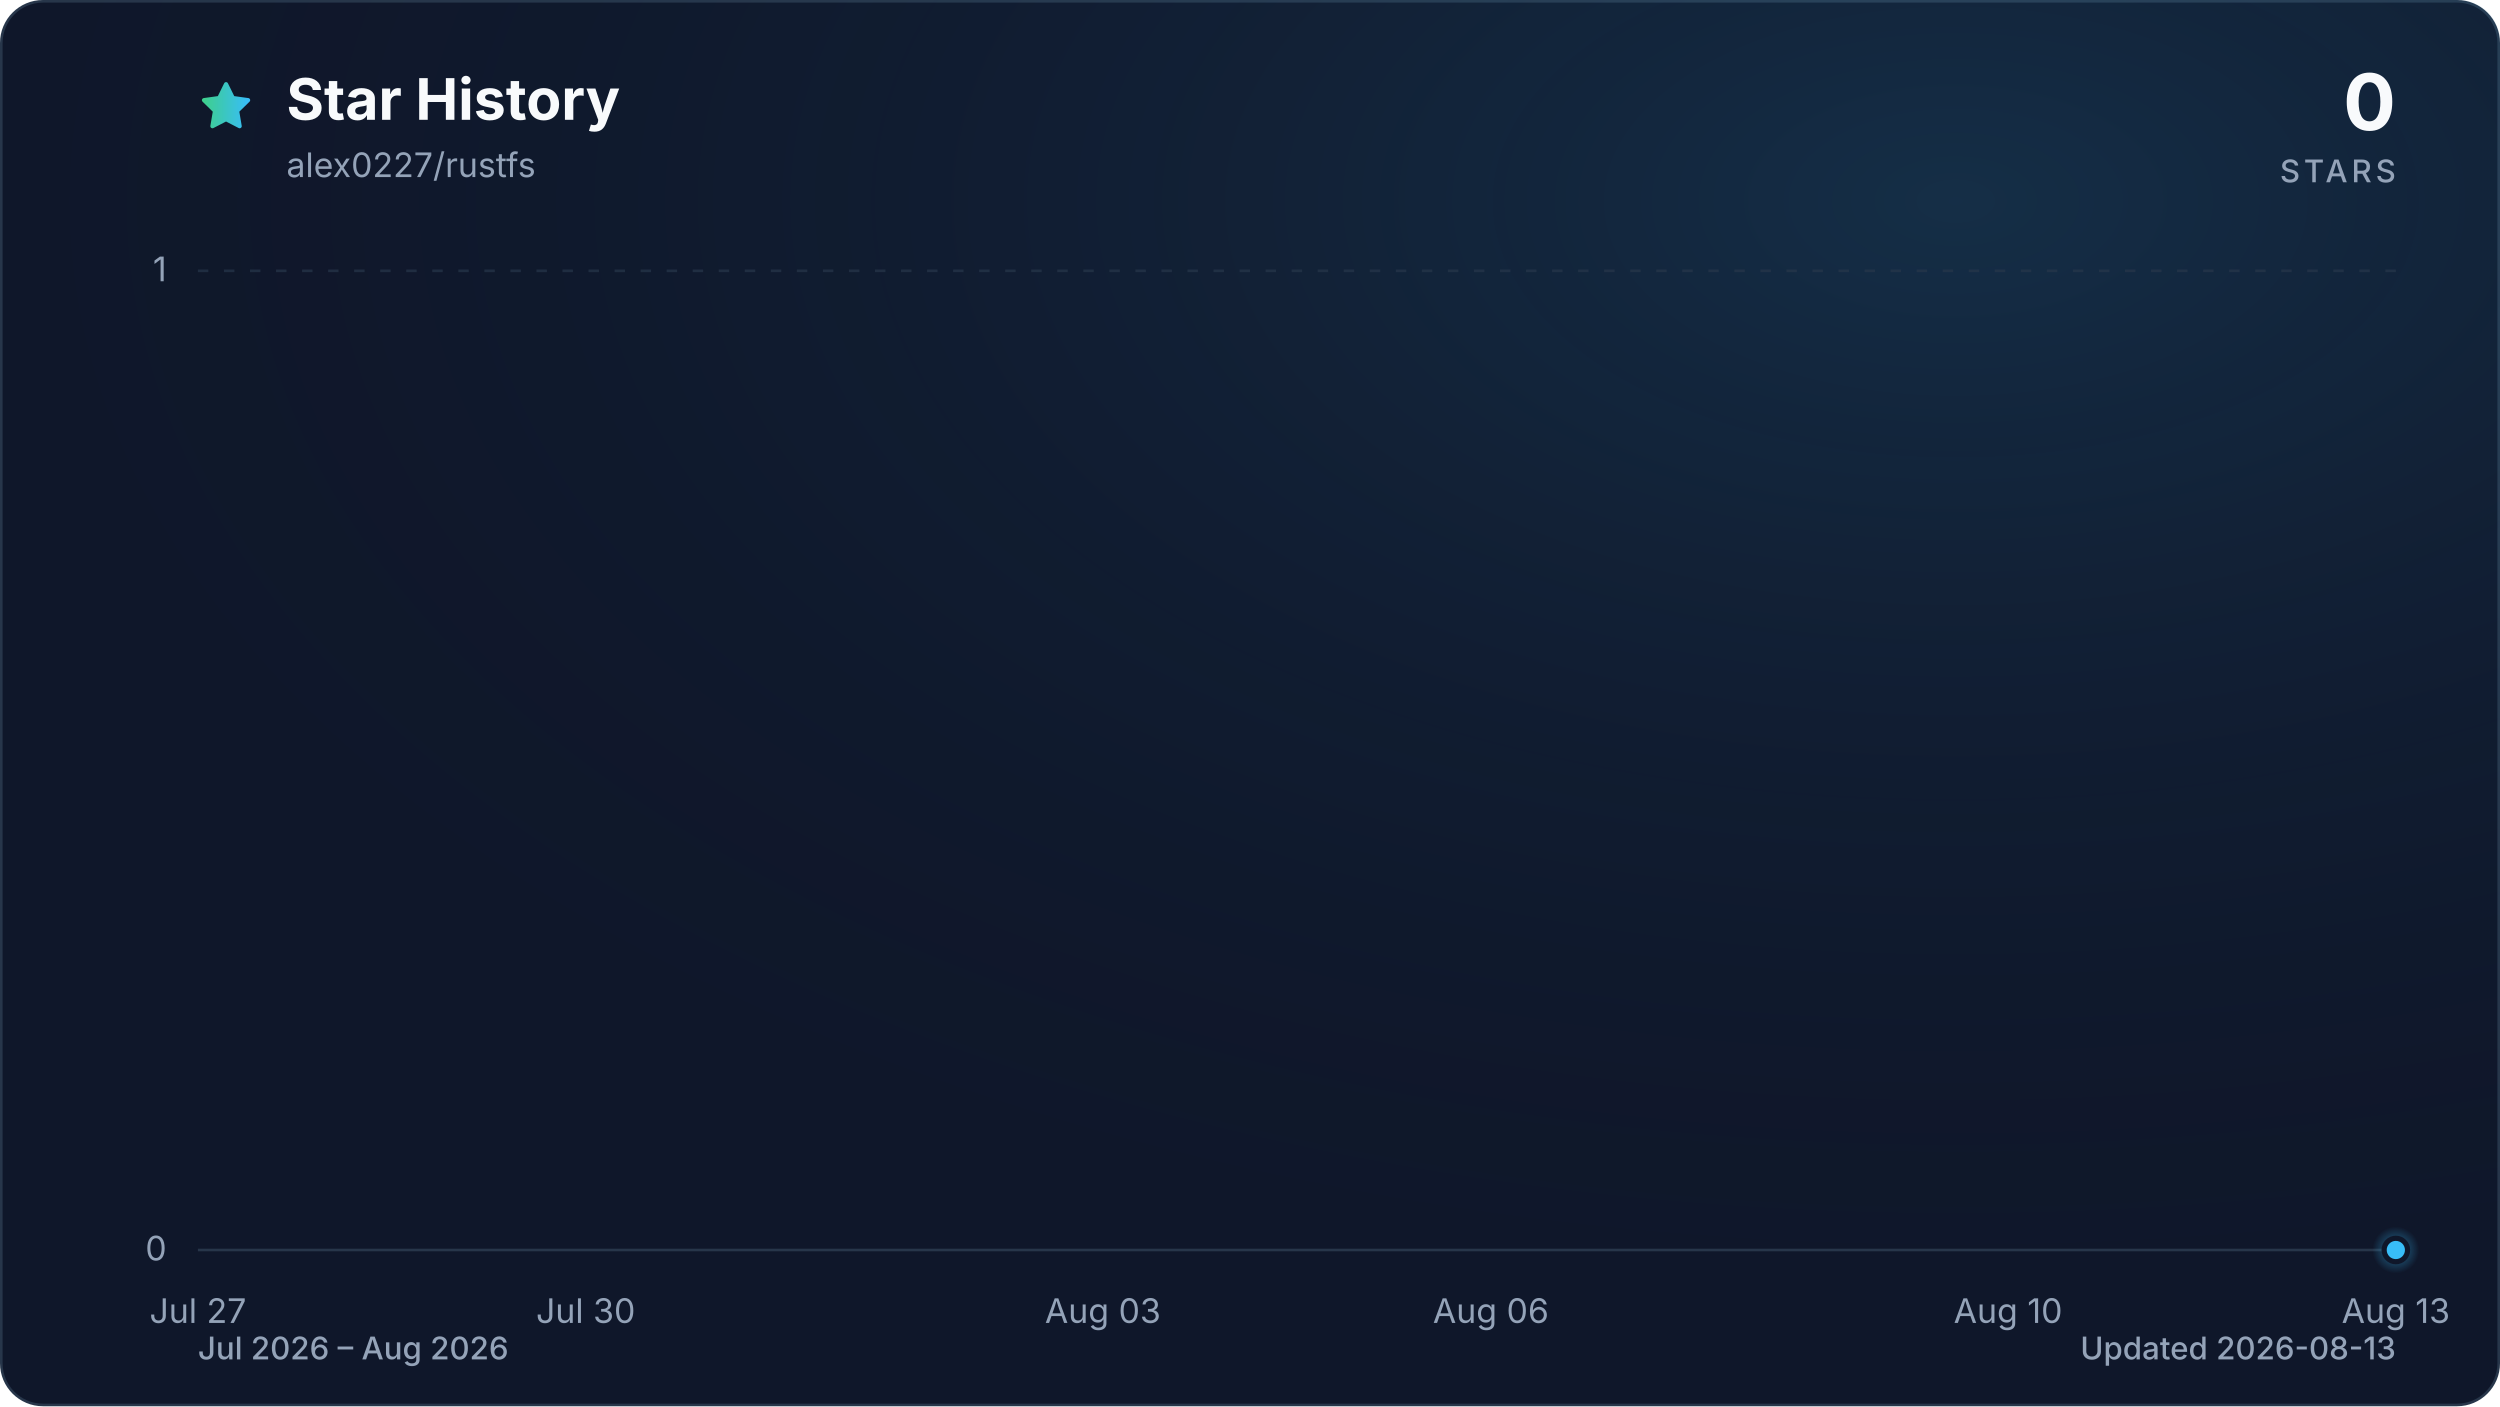
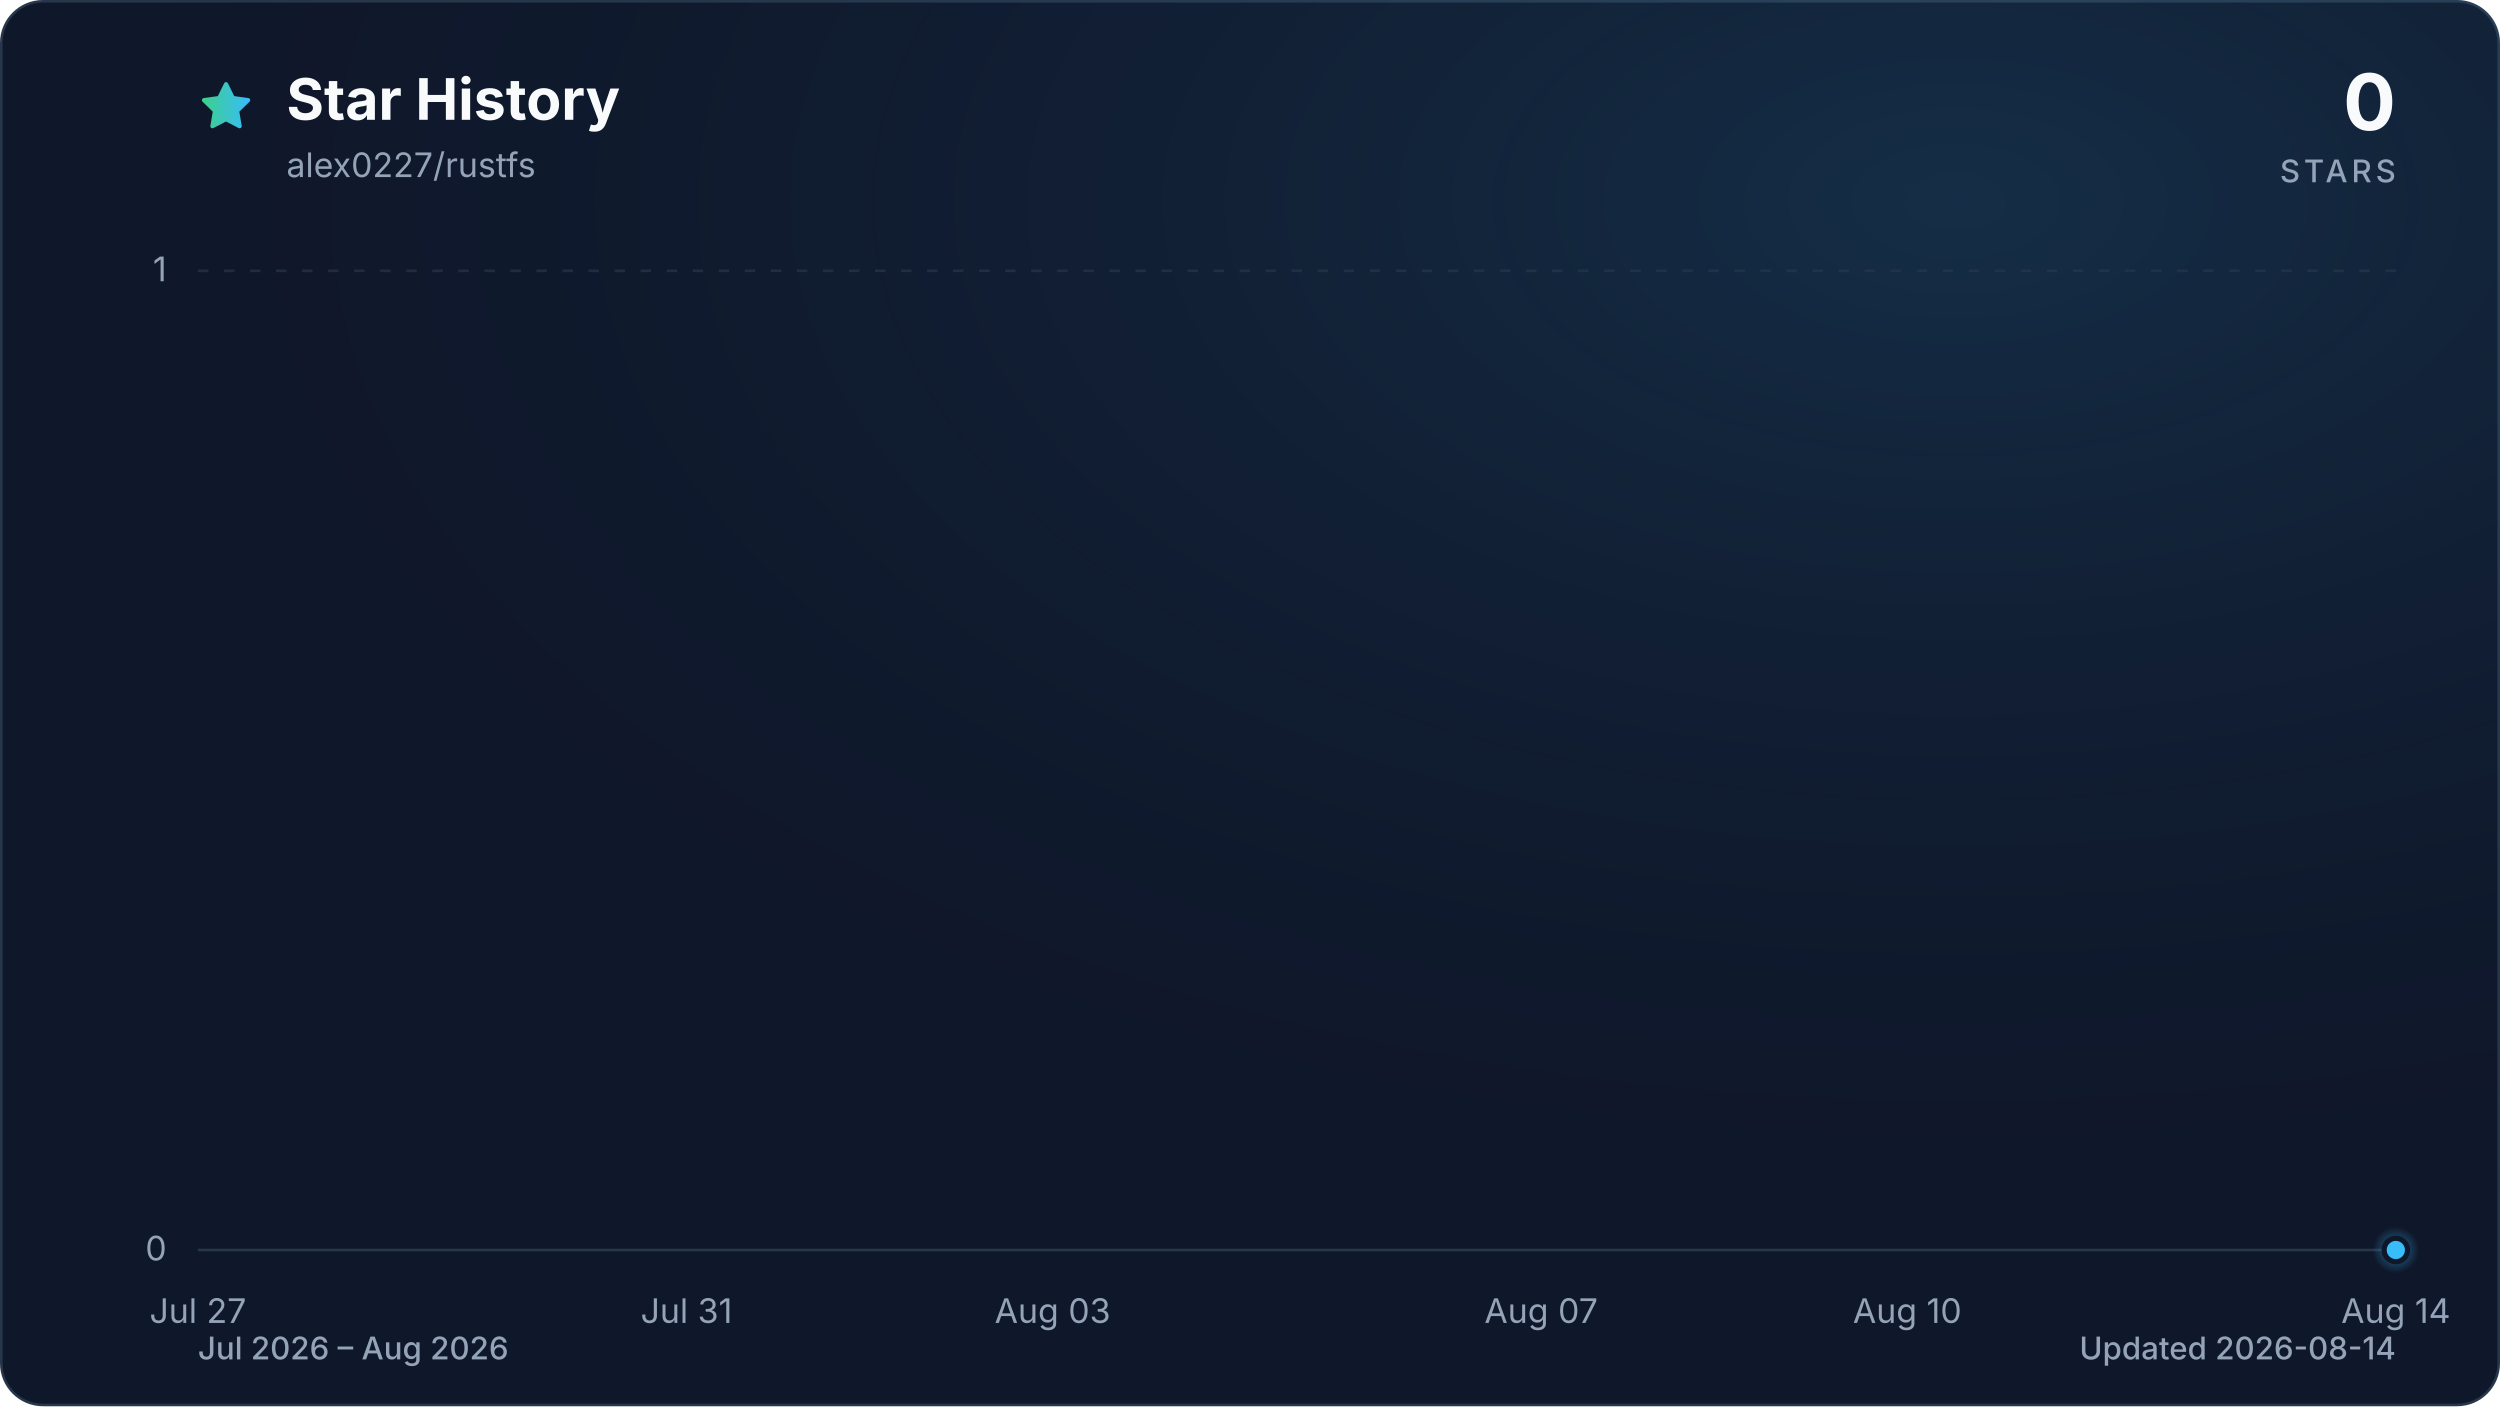
<svg xmlns="http://www.w3.org/2000/svg" viewBox="0 0 960 540" role="img" aria-labelledby="title description" data-style="gradient" data-variant="glow" data-animated="true">
  <defs>
    <linearGradient id="trend" x1="0" y1="0" x2="1" y2="0">
      <stop offset="0%" stop-color="#3ecf8e" />
      <stop offset="100%" stop-color="#38bdf8" />
    </linearGradient>
    <linearGradient id="area" x1="0" y1="0" x2="0" y2="1">
      <stop offset="0%" stop-color="#3ecf8e" stop-opacity="0.30" />
      <stop offset="55%" stop-color="#38bdf8" stop-opacity="0.10" />
      <stop offset="100%" stop-color="#38bdf8" stop-opacity="0.01" />
    </linearGradient>
    <radialGradient id="marker-halo" cx="50%" cy="50%" r="50%">
      <stop offset="0%" stop-color="#38bdf8" stop-opacity="0.55" />
      <stop offset="100%" stop-color="#38bdf8" stop-opacity="0" />
    </radialGradient>
    <radialGradient id="surface-glow" cx="78%" cy="14%" r="80%">
      <stop offset="0%" stop-color="#38bdf8" stop-opacity="0.14" />
      <stop offset="100%" stop-color="#0f172a" stop-opacity="0" />
    </radialGradient>
    <filter id="trend-glow" x="-20%" y="-20%" width="140%" height="140%">
      <feGaussianBlur stdDeviation="7" />
    </filter>
  </defs>
  <style>
.trend-enter{transform-box:fill-box;transform-origin:center;animation:trend-enter 520ms cubic-bezier(0.16,1,0.3,1)}
.marker-enter{transform-box:fill-box;transform-origin:center;animation:marker-enter 320ms cubic-bezier(0.16,1,0.3,1) 200ms both}
.marker-pulse{transform-box:fill-box;transform-origin:center;animation:marker-pulse 2.6s ease-out infinite}
@keyframes trend-enter{from{opacity:.35;transform:translateY(10px)}to{opacity:1;transform:translateY(0)}}
@keyframes marker-enter{from{opacity:0;transform:scale(.4)}to{opacity:1;transform:scale(1)}}
@keyframes marker-pulse{0%{opacity:.5;transform:scale(.7)}70%,100%{opacity:0;transform:scale(2.1)}}
@media (prefers-reduced-motion:reduce){.trend-enter,.marker-enter,.marker-pulse{animation:none!important}}
@media (prefers-reduced-motion:reduce){.marker-pulse{opacity:0}}
</style>
  <rect x="0.5" y="0.5" width="959" height="539" fill="#0f172a" stroke="#27364a" stroke-width="1" rx="16" />
  <rect width="960" height="540" fill="url(#surface-glow)" rx="16" />
  <path d="M12 2.6l2.9 5.9 6.5.9-4.7 4.6 1.1 6.5-5.8-3-5.8 3 1.1-6.5-4.7-4.6 6.5-.9L12 2.6Z" transform="translate(76 30) scale(.9)" fill="url(#trend)" stroke="url(#trend)" stroke-width="1.8" stroke-linejoin="round" aria-hidden="true" />
  <text x="110" y="46" fill="#f8fafc" font-family="ui-sans-serif, system-ui, -apple-system, BlinkMacSystemFont, 'Segoe UI', sans-serif" font-size="22" font-weight="700">Star History</text>
  <text x="110" y="68" fill="#94a3b8" font-family="ui-sans-serif, system-ui, -apple-system, BlinkMacSystemFont, 'Segoe UI', sans-serif" font-size="13">alex0227/rustfs</text>
  <text x="920" y="50" fill="#f8fafc" font-family="ui-sans-serif, system-ui, -apple-system, BlinkMacSystemFont, 'Segoe UI', sans-serif" font-size="30" font-weight="700" text-anchor="end">0</text>
  <text x="920" y="70" fill="#94a3b8" font-family="ui-sans-serif, system-ui, -apple-system, BlinkMacSystemFont, 'Segoe UI', sans-serif" font-size="12" font-weight="500" letter-spacing="1.5" text-anchor="end">STARS</text>
  <line x1="76" y1="480.0" x2="920" y2="480.0" stroke="#27364a" stroke-width="1" stroke-dasharray="0" opacity="1" />
  <text x="64" y="484.0" fill="#94a3b8" font-family="ui-sans-serif, system-ui, -apple-system, BlinkMacSystemFont, 'Segoe UI', sans-serif" font-size="13" text-anchor="end">0</text>
  <line x1="76" y1="104.0" x2="920" y2="104.0" stroke="#27364a" stroke-width="1" stroke-dasharray="4 6" opacity="0.7" />
  <text x="64" y="108.0" fill="#94a3b8" font-family="ui-sans-serif, system-ui, -apple-system, BlinkMacSystemFont, 'Segoe UI', sans-serif" font-size="13" text-anchor="end">1</text>
  <text x="76.0" y="508" fill="#94a3b8" font-family="ui-sans-serif, system-ui, -apple-system, BlinkMacSystemFont, 'Segoe UI', sans-serif" font-size="13" text-anchor="middle">Jul 27</text>
-   <text x="224.9" y="508" fill="#94a3b8" font-family="ui-sans-serif, system-ui, -apple-system, BlinkMacSystemFont, 'Segoe UI', sans-serif" font-size="13" text-anchor="middle">Jul 30</text>
-   <text x="423.5" y="508" fill="#94a3b8" font-family="ui-sans-serif, system-ui, -apple-system, BlinkMacSystemFont, 'Segoe UI', sans-serif" font-size="13" text-anchor="middle">Aug 03</text>
-   <text x="572.5" y="508" fill="#94a3b8" font-family="ui-sans-serif, system-ui, -apple-system, BlinkMacSystemFont, 'Segoe UI', sans-serif" font-size="13" text-anchor="middle">Aug 06</text>
-   <text x="771.1" y="508" fill="#94a3b8" font-family="ui-sans-serif, system-ui, -apple-system, BlinkMacSystemFont, 'Segoe UI', sans-serif" font-size="13" text-anchor="middle">Aug 10</text>
-   <text x="920.0" y="508" fill="#94a3b8" font-family="ui-sans-serif, system-ui, -apple-system, BlinkMacSystemFont, 'Segoe UI', sans-serif" font-size="13" text-anchor="middle">Aug 13</text>
+   <text x="263.6" y="508" fill="#94a3b8" font-family="ui-sans-serif, system-ui, -apple-system, BlinkMacSystemFont, 'Segoe UI', sans-serif" font-size="13" text-anchor="middle">Jul 31</text>
+   <text x="404.2" y="508" fill="#94a3b8" font-family="ui-sans-serif, system-ui, -apple-system, BlinkMacSystemFont, 'Segoe UI', sans-serif" font-size="13" text-anchor="middle">Aug 03</text>
+   <text x="591.8" y="508" fill="#94a3b8" font-family="ui-sans-serif, system-ui, -apple-system, BlinkMacSystemFont, 'Segoe UI', sans-serif" font-size="13" text-anchor="middle">Aug 07</text>
+   <text x="732.4" y="508" fill="#94a3b8" font-family="ui-sans-serif, system-ui, -apple-system, BlinkMacSystemFont, 'Segoe UI', sans-serif" font-size="13" text-anchor="middle">Aug 10</text>
+   <text x="920.0" y="508" fill="#94a3b8" font-family="ui-sans-serif, system-ui, -apple-system, BlinkMacSystemFont, 'Segoe UI', sans-serif" font-size="13" text-anchor="middle">Aug 14</text>
  <g class="trend-enter">
-     <path d="M 76.0 480.0 C 92.5 480.0, 109.1 480.0, 125.6 480.0 C 142.2 480.0, 158.7 480.0, 175.3 480.0 C 191.8 480.0, 208.4 480.0, 224.9 480.0 C 241.5 480.0, 258.0 480.0, 274.6 480.0 C 291.1 480.0, 307.7 480.0, 324.2 480.0 C 340.8 480.0, 357.3 480.0, 373.9 480.0 C 390.4 480.0, 407.0 480.0, 423.5 480.0 C 440.1 480.0, 456.6 480.0, 473.2 480.0 C 489.7 480.0, 506.3 480.0, 522.8 480.0 C 539.4 480.0, 555.9 480.0, 572.5 480.0 C 589.0 480.0, 605.6 480.0, 622.1 480.0 C 638.7 480.0, 655.2 480.0, 671.8 480.0 C 688.3 480.0, 704.9 480.0, 721.4 480.0 C 738.0 480.0, 754.5 480.0, 771.1 480.0 C 787.6 480.0, 804.2 480.0, 820.7 480.0 C 837.3 480.0, 853.8 480.0, 870.4 480.0 C 886.9 480.0, 903.5 480.0, 920.0 480.0 L 920.0 480.0 L 76.0 480.0 Z" fill="url(#area)" />
-     <path d="M 76.0 480.0 C 92.5 480.0, 109.1 480.0, 125.6 480.0 C 142.2 480.0, 158.7 480.0, 175.3 480.0 C 191.8 480.0, 208.4 480.0, 224.9 480.0 C 241.5 480.0, 258.0 480.0, 274.6 480.0 C 291.1 480.0, 307.7 480.0, 324.2 480.0 C 340.8 480.0, 357.3 480.0, 373.9 480.0 C 390.4 480.0, 407.0 480.0, 423.5 480.0 C 440.1 480.0, 456.6 480.0, 473.2 480.0 C 489.7 480.0, 506.3 480.0, 522.8 480.0 C 539.4 480.0, 555.9 480.0, 572.5 480.0 C 589.0 480.0, 605.6 480.0, 622.1 480.0 C 638.7 480.0, 655.2 480.0, 671.8 480.0 C 688.3 480.0, 704.9 480.0, 721.4 480.0 C 738.0 480.0, 754.5 480.0, 771.1 480.0 C 787.6 480.0, 804.2 480.0, 820.7 480.0 C 837.3 480.0, 853.8 480.0, 870.4 480.0 C 886.9 480.0, 903.5 480.0, 920.0 480.0" fill="none" stroke="url(#trend)" stroke-width="12" stroke-linecap="round" stroke-linejoin="round" opacity="0.16" filter="url(#trend-glow)" />
-     <path d="M 76.0 480.0 C 92.5 480.0, 109.1 480.0, 125.6 480.0 C 142.2 480.0, 158.7 480.0, 175.3 480.0 C 191.8 480.0, 208.4 480.0, 224.9 480.0 C 241.5 480.0, 258.0 480.0, 274.6 480.0 C 291.1 480.0, 307.7 480.0, 324.2 480.0 C 340.8 480.0, 357.3 480.0, 373.9 480.0 C 390.4 480.0, 407.0 480.0, 423.5 480.0 C 440.1 480.0, 456.6 480.0, 473.2 480.0 C 489.7 480.0, 506.3 480.0, 522.8 480.0 C 539.4 480.0, 555.9 480.0, 572.5 480.0 C 589.0 480.0, 605.6 480.0, 622.1 480.0 C 638.7 480.0, 655.2 480.0, 671.8 480.0 C 688.3 480.0, 704.9 480.0, 721.4 480.0 C 738.0 480.0, 754.5 480.0, 771.1 480.0 C 787.6 480.0, 804.2 480.0, 820.7 480.0 C 837.3 480.0, 853.8 480.0, 870.4 480.0 C 886.9 480.0, 903.5 480.0, 920.0 480.0" fill="none" stroke="url(#trend)" stroke-width="3" stroke-linecap="round" stroke-linejoin="round" />
+     <path d="M 76.0 480.0 C 91.6 480.0, 107.3 480.0, 122.9 480.0 C 138.5 480.0, 154.1 480.0, 169.8 480.0 C 185.4 480.0, 201.0 480.0, 216.7 480.0 C 232.3 480.0, 247.9 480.0, 263.6 480.0 C 279.2 480.0, 294.8 480.0, 310.4 480.0 C 326.1 480.0, 341.7 480.0, 357.3 480.0 C 373.0 480.0, 388.6 480.0, 404.2 480.0 C 419.9 480.0, 435.5 480.0, 451.1 480.0 C 466.7 480.0, 482.4 480.0, 498.0 480.0 C 513.6 480.0, 529.3 480.0, 544.9 480.0 C 560.5 480.0, 576.1 480.0, 591.8 480.0 C 607.4 480.0, 623.0 480.0, 638.7 480.0 C 654.3 480.0, 669.9 480.0, 685.6 480.0 C 701.2 480.0, 716.8 480.0, 732.4 480.0 C 748.1 480.0, 763.7 480.0, 779.3 480.0 C 795.0 480.0, 810.6 480.0, 826.2 480.0 C 841.9 480.0, 857.5 480.0, 873.1 480.0 C 888.7 480.0, 904.4 480.0, 920.0 480.0 L 920.0 480.0 L 76.0 480.0 Z" fill="url(#area)" />
+     <path d="M 76.0 480.0 C 91.6 480.0, 107.3 480.0, 122.9 480.0 C 138.5 480.0, 154.1 480.0, 169.8 480.0 C 185.4 480.0, 201.0 480.0, 216.7 480.0 C 232.3 480.0, 247.9 480.0, 263.6 480.0 C 279.2 480.0, 294.8 480.0, 310.4 480.0 C 326.1 480.0, 341.7 480.0, 357.3 480.0 C 373.0 480.0, 388.6 480.0, 404.2 480.0 C 419.9 480.0, 435.5 480.0, 451.1 480.0 C 466.7 480.0, 482.4 480.0, 498.0 480.0 C 513.6 480.0, 529.3 480.0, 544.9 480.0 C 560.5 480.0, 576.1 480.0, 591.8 480.0 C 607.4 480.0, 623.0 480.0, 638.7 480.0 C 654.3 480.0, 669.9 480.0, 685.6 480.0 C 701.2 480.0, 716.8 480.0, 732.4 480.0 C 748.1 480.0, 763.7 480.0, 779.3 480.0 C 795.0 480.0, 810.6 480.0, 826.2 480.0 C 841.9 480.0, 857.5 480.0, 873.1 480.0 C 888.7 480.0, 904.4 480.0, 920.0 480.0" fill="none" stroke="url(#trend)" stroke-width="12" stroke-linecap="round" stroke-linejoin="round" opacity="0.16" filter="url(#trend-glow)" />
+     <path d="M 76.0 480.0 C 91.6 480.0, 107.3 480.0, 122.9 480.0 C 138.5 480.0, 154.1 480.0, 169.8 480.0 C 185.4 480.0, 201.0 480.0, 216.7 480.0 C 232.3 480.0, 247.9 480.0, 263.6 480.0 C 279.2 480.0, 294.8 480.0, 310.4 480.0 C 326.1 480.0, 341.7 480.0, 357.3 480.0 C 373.0 480.0, 388.6 480.0, 404.2 480.0 C 419.9 480.0, 435.5 480.0, 451.1 480.0 C 466.7 480.0, 482.4 480.0, 498.0 480.0 C 513.6 480.0, 529.3 480.0, 544.9 480.0 C 560.5 480.0, 576.1 480.0, 591.8 480.0 C 607.4 480.0, 623.0 480.0, 638.7 480.0 C 654.3 480.0, 669.9 480.0, 685.6 480.0 C 701.2 480.0, 716.8 480.0, 732.4 480.0 C 748.1 480.0, 763.7 480.0, 779.3 480.0 C 795.0 480.0, 810.6 480.0, 826.2 480.0 C 841.9 480.0, 857.5 480.0, 873.1 480.0 C 888.7 480.0, 904.4 480.0, 920.0 480.0" fill="none" stroke="url(#trend)" stroke-width="3" stroke-linecap="round" stroke-linejoin="round" />
  </g>
  <g class="marker-enter">
    <circle class="marker-pulse" cx="920.0" cy="480.0" r="9" fill="url(#marker-halo)" />
    <circle cx="920.0" cy="480.0" r="4.5" fill="#38bdf8" stroke="#0f172a" stroke-width="2" />
  </g>
  <text x="76" y="522" fill="#94a3b8" font-family="ui-sans-serif, system-ui, -apple-system, BlinkMacSystemFont, 'Segoe UI', sans-serif" font-size="12" font-weight="500">Jul 2026 – Aug 2026</text>
-   <text x="920" y="522" fill="#94a3b8" font-family="ui-sans-serif, system-ui, -apple-system, BlinkMacSystemFont, 'Segoe UI', sans-serif" font-size="12" font-weight="500" text-anchor="end">Updated 2026-08-13</text>
+   <text x="920" y="522" fill="#94a3b8" font-family="ui-sans-serif, system-ui, -apple-system, BlinkMacSystemFont, 'Segoe UI', sans-serif" font-size="12" font-weight="500" text-anchor="end">Updated 2026-08-14</text>
</svg>
